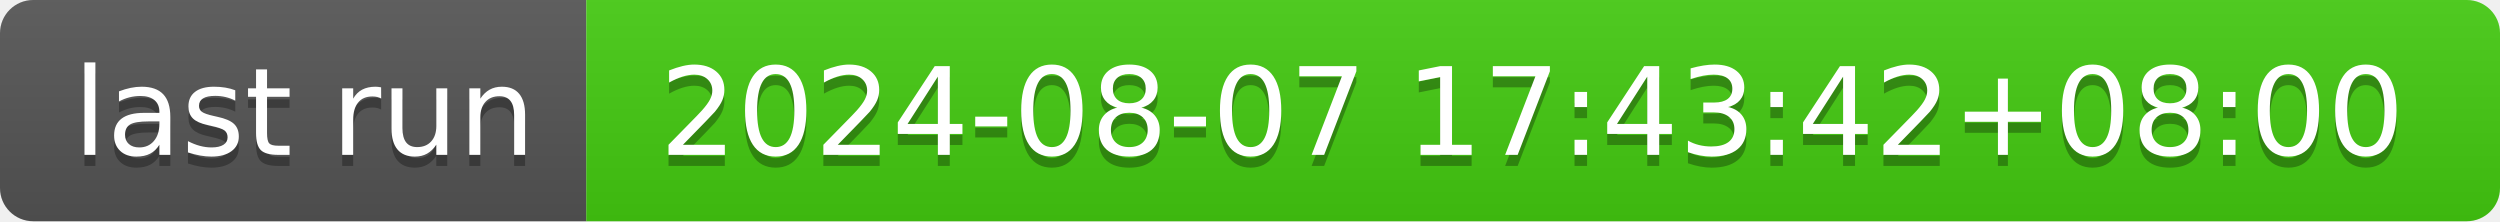
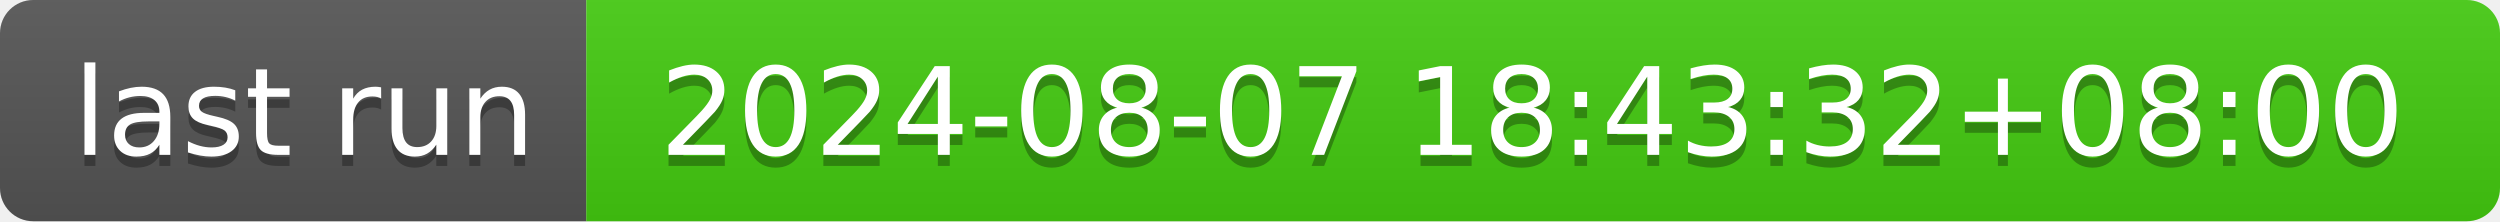
- <svg xmlns="http://www.w3.org/2000/svg" width="226" height="20" role="img" aria-label="last run: 2024-08-07 17:43:42+08:00">
+ <svg xmlns="http://www.w3.org/2000/svg" width="226" height="20" role="img" aria-label="last run: 2024-08-07 18:43:32+08:00">
  <linearGradient id="s" x2="0" y2="100%">
    <stop offset="0" stop-color="#bbb" stop-opacity=".1" />
    <stop offset="1" stop-opacity=".1" />
  </linearGradient>
  <clipPath id="r">
    <rect width="226" height="20" rx="3" fill="#fff" />
  </clipPath>
  <g clip-path="url(#r)">
    <rect width="53" height="20" fill="#555" />
    <rect x="53" width="173" height="20" fill="#4c1" />
    <rect width="226" height="20" fill="url(#s)" />
  </g>
  <g fill="#fff" text-anchor="middle" font-family="Verdana,Geneva,DejaVu Sans,sans-serif" text-rendering="geometricPrecision" font-size="110">
    <text aria-hidden="true" x="275" y="150" fill="#010101" fill-opacity=".3" transform="scale(.1)" textLength="430">last run</text>
    <text x="275" y="140" transform="scale(.1)" fill="#fff" textLength="430">last run</text>
-     <text aria-hidden="true" x="1385" y="150" fill="#010101" fill-opacity=".3" transform="scale(.1)" textLength="1630">2024-08-07 17:43:42+08:00</text>
-     <text x="1385" y="140" transform="scale(.1)" fill="#fff" textLength="1630">2024-08-07 17:43:42+08:00</text>
+     <text aria-hidden="true" x="1385" y="150" fill="#010101" fill-opacity=".3" transform="scale(.1)" textLength="1630">2024-08-07 18:43:32+08:00</text>
+     <text x="1385" y="140" transform="scale(.1)" fill="#fff" textLength="1630">2024-08-07 18:43:32+08:00</text>
  </g>
</svg>
